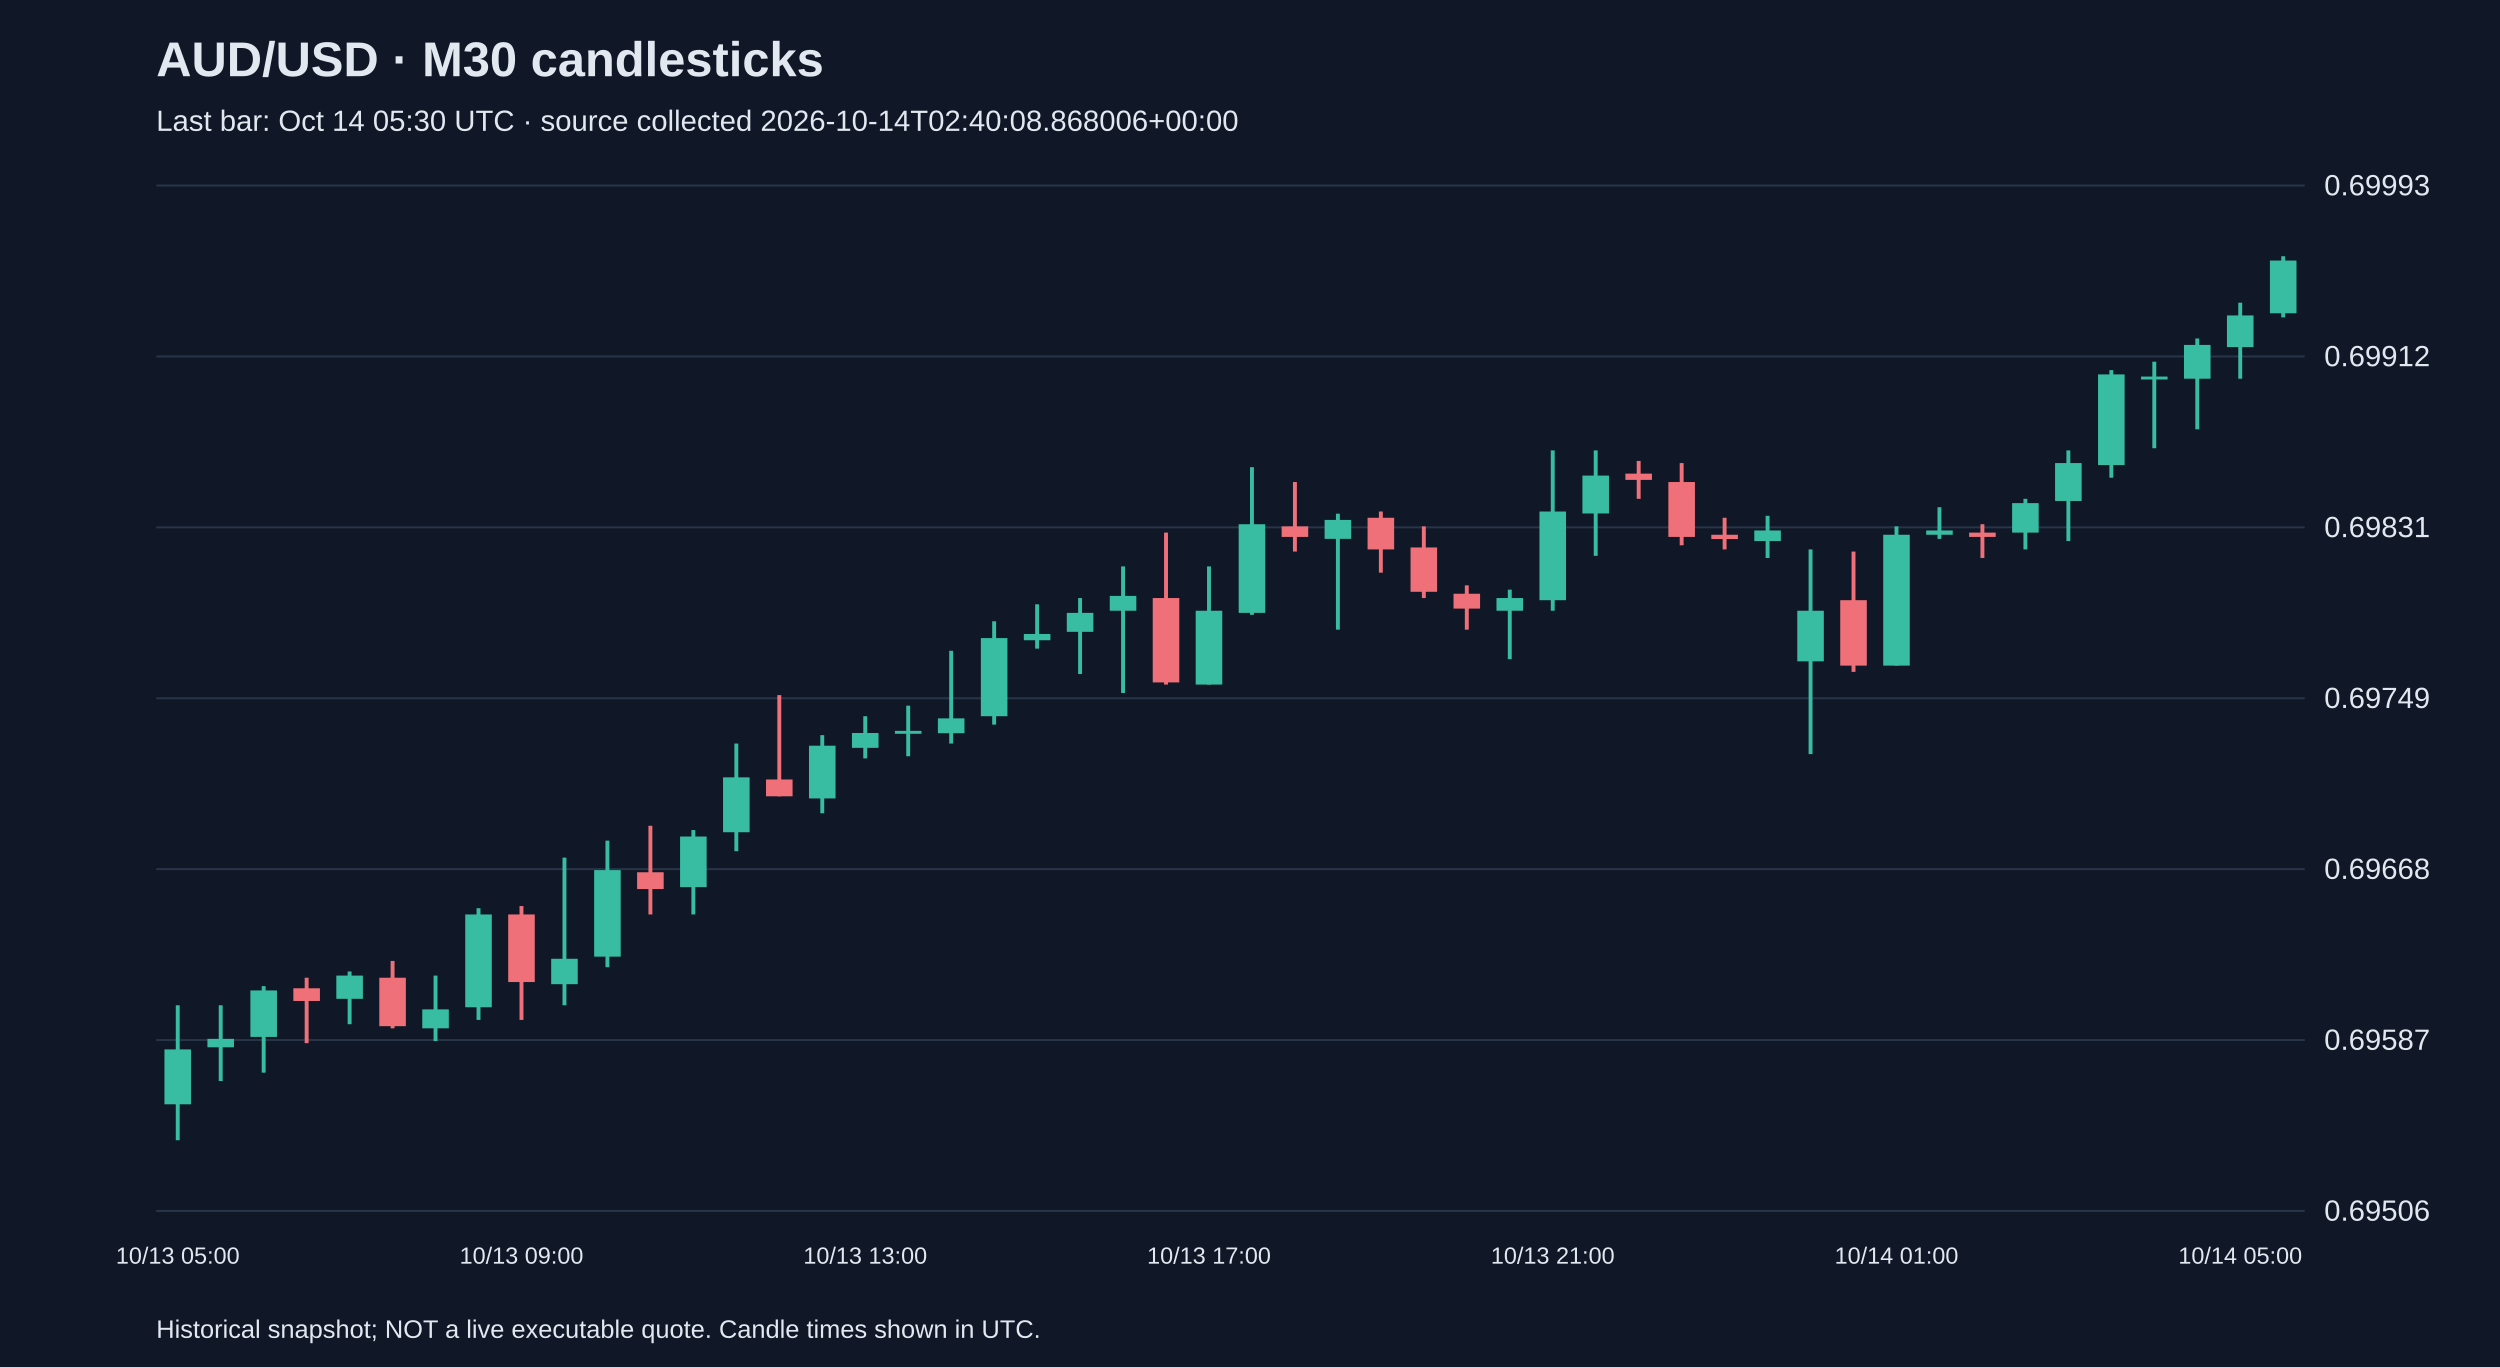
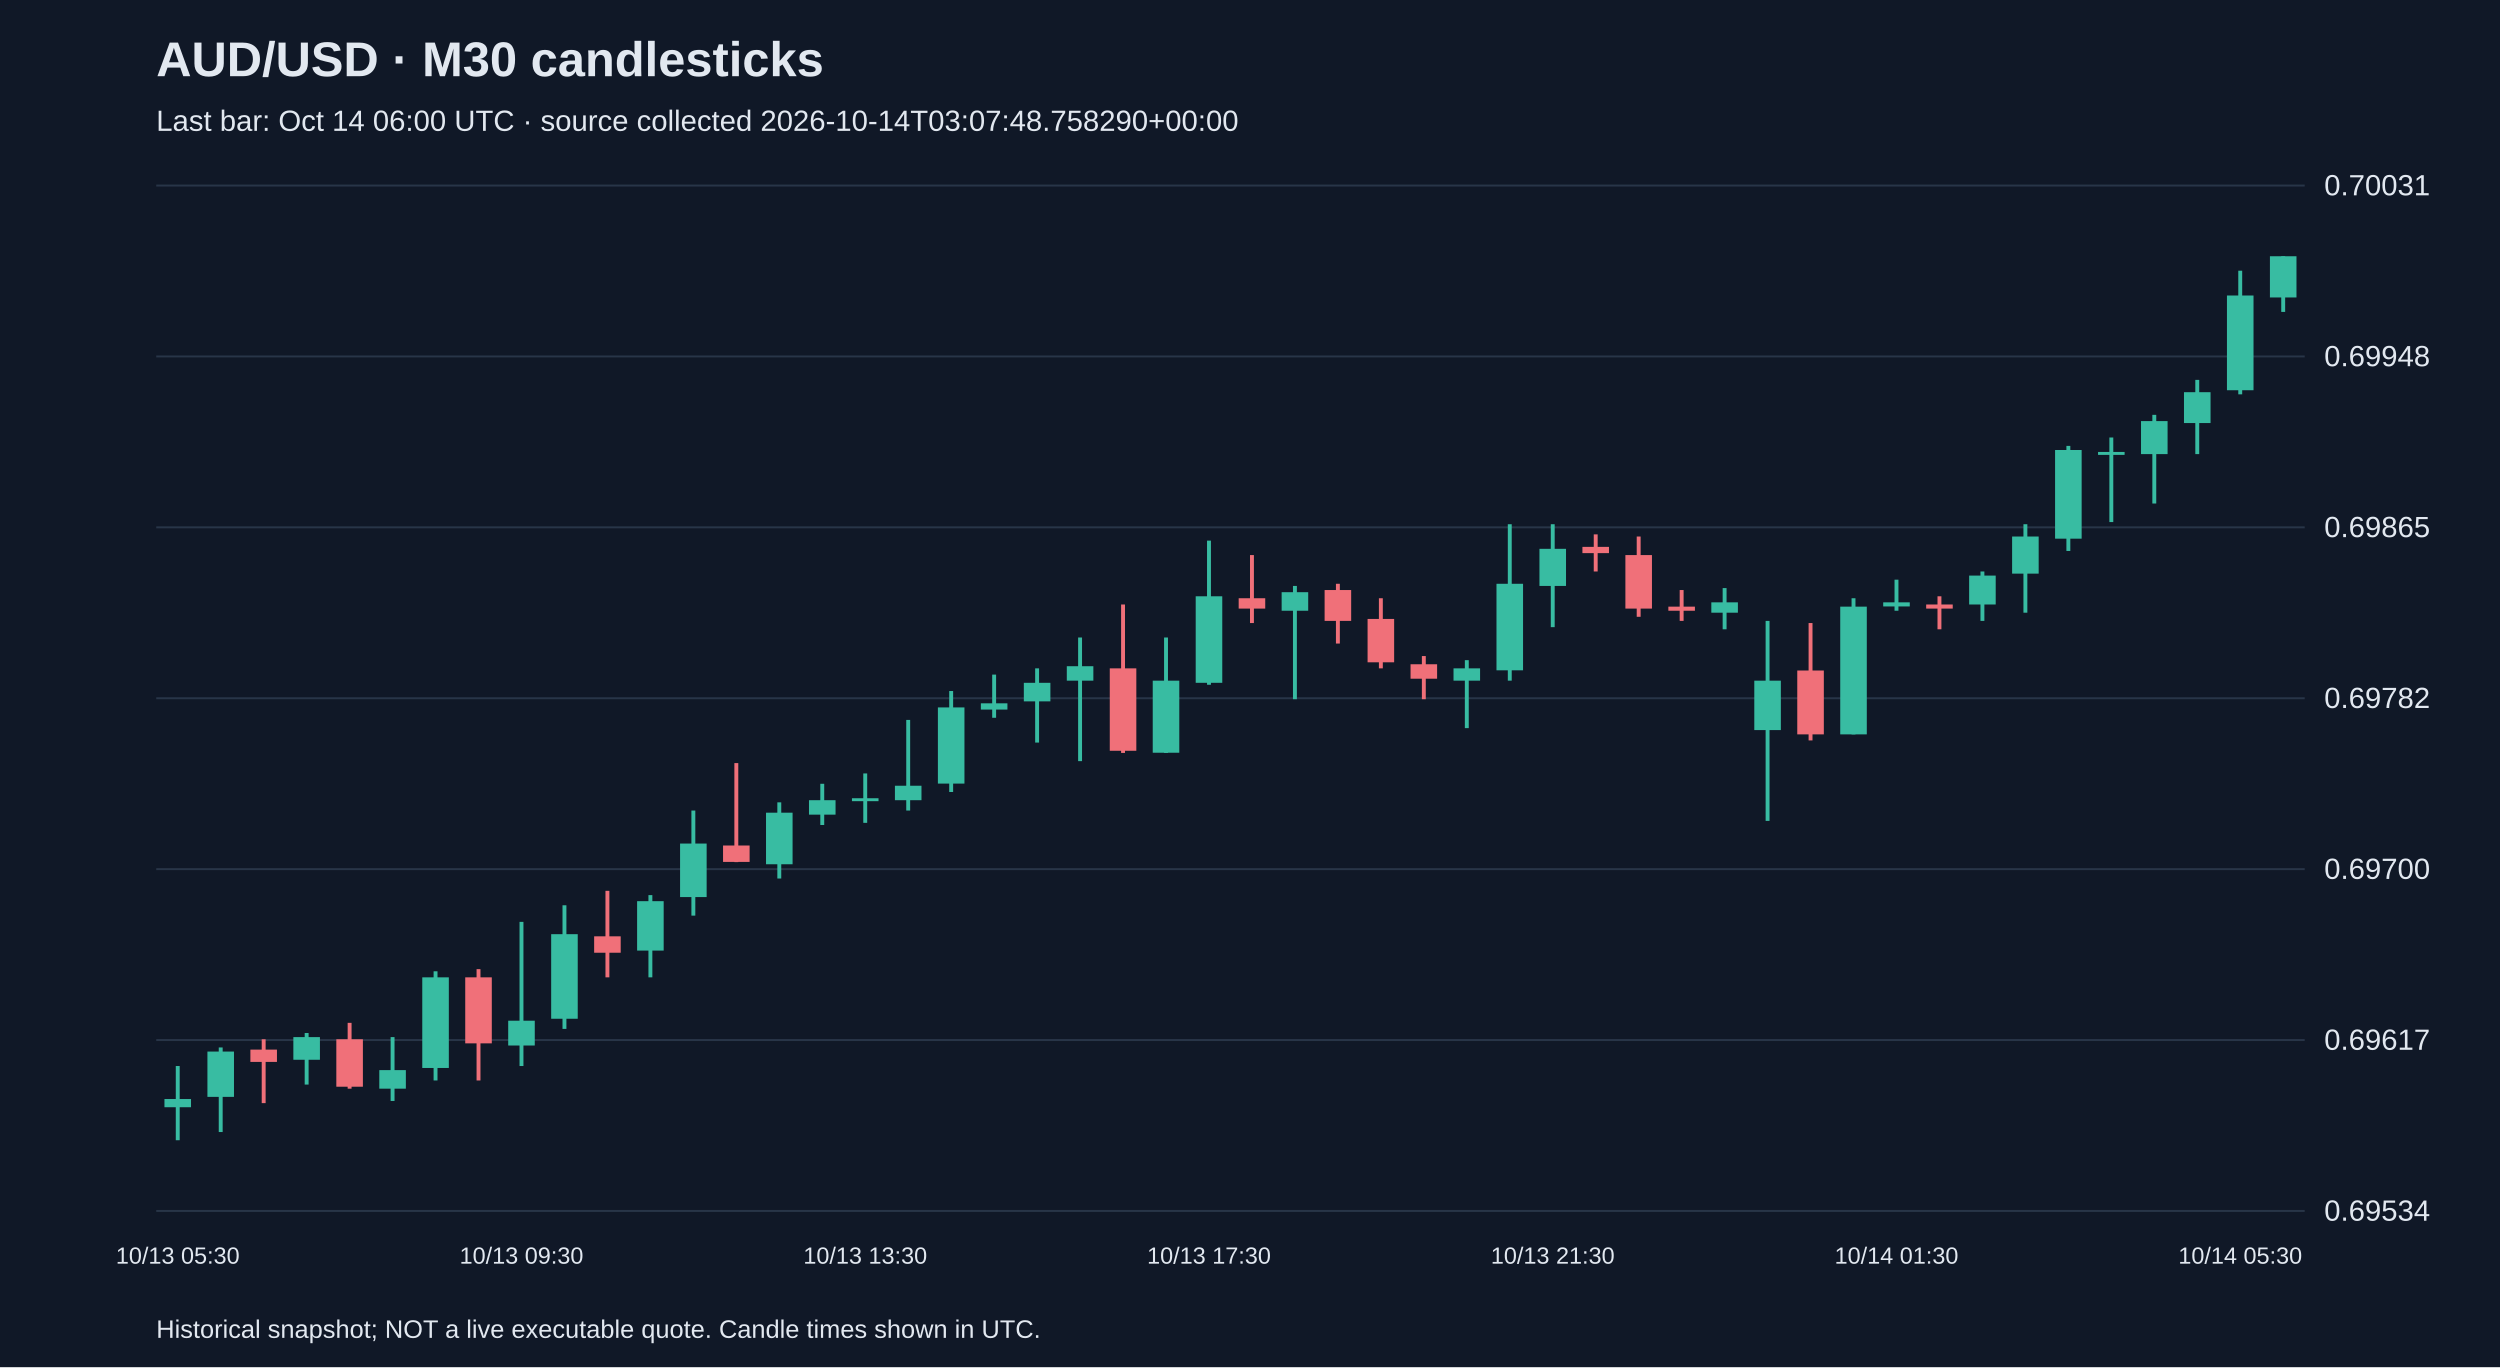
<svg xmlns="http://www.w3.org/2000/svg" viewBox="0 0 1280 700">
  <rect width="100%" height="100%" fill="#101827" />
  <style>text{font-family:Arial,sans-serif;fill:#e2e8f0}</style>
  <text x="80" y="39" font-size="25" font-weight="bold">AUD/USD · M30 candlesticks</text>
-   <text x="80" y="67" font-size="15" fill="#a6b1c5">Last bar: Oct 14 05:30 UTC · source collected 2026-10-14T02:40:08.868006+00:00</text>
+   <text x="80" y="67" font-size="15" fill="#a6b1c5">Last bar: Oct 14 06:00 UTC · source collected 2026-10-14T03:07:48.758290+00:00</text>
  <line x1="80" y1="620.0" x2="1180" y2="620.0" stroke="#283548" />
-   <text x="1190" y="625.0" font-size="15">0.69506</text>
+   <text x="1190" y="625.0" font-size="15">0.69534</text>
  <line x1="80" y1="532.5" x2="1180" y2="532.5" stroke="#283548" />
-   <text x="1190" y="537.5" font-size="15">0.69587</text>
+   <text x="1190" y="537.5" font-size="15">0.69617</text>
  <line x1="80" y1="445.0" x2="1180" y2="445.0" stroke="#283548" />
-   <text x="1190" y="450.0" font-size="15">0.69668</text>
+   <text x="1190" y="450.0" font-size="15">0.69700</text>
  <line x1="80" y1="357.5" x2="1180" y2="357.5" stroke="#283548" />
-   <text x="1190" y="362.5" font-size="15">0.69749</text>
+   <text x="1190" y="362.5" font-size="15">0.69782</text>
  <line x1="80" y1="270.0" x2="1180" y2="270.0" stroke="#283548" />
-   <text x="1190" y="275.0" font-size="15">0.69831</text>
+   <text x="1190" y="275.0" font-size="15">0.69865</text>
  <line x1="80" y1="182.5" x2="1180" y2="182.5" stroke="#283548" />
-   <text x="1190" y="187.5" font-size="15">0.69912</text>
+   <text x="1190" y="187.5" font-size="15">0.69948</text>
  <line x1="80" y1="95.0" x2="1180" y2="95.0" stroke="#283548" />
-   <text x="1190" y="100.0" font-size="15">0.69993</text>
-   <line x1="91.0" y1="514.7" x2="91.0" y2="583.8" stroke="#38bca2" stroke-width="2" />
-   <rect x="84.2" y="537.3" width="13.6" height="28.1" fill="#38bca2" />
-   <text x="91.0" y="647" text-anchor="middle" font-size="12">10/13 05:00</text>
-   <line x1="113.0" y1="514.7" x2="113.0" y2="553.5" stroke="#38bca2" stroke-width="2" />
-   <rect x="106.2" y="531.9" width="13.6" height="4.3" fill="#38bca2" />
-   <line x1="135.0" y1="504.9" x2="135.0" y2="549.2" stroke="#38bca2" stroke-width="2" />
-   <rect x="128.2" y="507.1" width="13.6" height="23.8" fill="#38bca2" />
-   <line x1="157.0" y1="500.6" x2="157.0" y2="534.1" stroke="#f07079" stroke-width="2" />
-   <rect x="150.2" y="506.0" width="13.6" height="6.5" fill="#f07079" />
-   <line x1="179.0" y1="497.4" x2="179.0" y2="524.4" stroke="#38bca2" stroke-width="2" />
-   <rect x="172.2" y="499.5" width="13.6" height="11.9" fill="#38bca2" />
-   <line x1="201.0" y1="492.0" x2="201.0" y2="526.5" stroke="#f07079" stroke-width="2" />
-   <rect x="194.2" y="500.6" width="13.6" height="24.8" fill="#f07079" />
-   <line x1="223.0" y1="499.5" x2="223.0" y2="533.0" stroke="#38bca2" stroke-width="2" />
-   <rect x="216.2" y="516.8" width="13.6" height="9.7" fill="#38bca2" />
-   <line x1="245.0" y1="465.0" x2="245.0" y2="522.2" stroke="#38bca2" stroke-width="2" />
-   <rect x="238.2" y="468.2" width="13.6" height="47.5" fill="#38bca2" />
-   <line x1="267.0" y1="463.9" x2="267.0" y2="522.2" stroke="#f07079" stroke-width="2" />
-   <rect x="260.2" y="468.2" width="13.6" height="34.6" fill="#f07079" />
-   <text x="267.0" y="647" text-anchor="middle" font-size="12">10/13 09:00</text>
-   <line x1="289.0" y1="439.1" x2="289.0" y2="514.7" stroke="#38bca2" stroke-width="2" />
-   <rect x="282.2" y="490.9" width="13.6" height="13.0" fill="#38bca2" />
-   <line x1="311.0" y1="430.4" x2="311.0" y2="495.2" stroke="#38bca2" stroke-width="2" />
-   <rect x="304.2" y="445.5" width="13.6" height="44.3" fill="#38bca2" />
-   <line x1="333.0" y1="422.8" x2="333.0" y2="468.2" stroke="#f07079" stroke-width="2" />
-   <rect x="326.2" y="446.6" width="13.6" height="8.6" fill="#f07079" />
-   <line x1="355.0" y1="425.0" x2="355.0" y2="468.2" stroke="#38bca2" stroke-width="2" />
-   <rect x="348.2" y="428.3" width="13.6" height="25.9" fill="#38bca2" />
-   <line x1="377.0" y1="380.7" x2="377.0" y2="435.8" stroke="#38bca2" stroke-width="2" />
-   <rect x="370.2" y="398.0" width="13.6" height="28.1" fill="#38bca2" />
-   <line x1="399.0" y1="355.9" x2="399.0" y2="407.7" stroke="#f07079" stroke-width="2" />
-   <rect x="392.2" y="399.1" width="13.6" height="8.6" fill="#f07079" />
-   <line x1="421.0" y1="376.4" x2="421.0" y2="416.4" stroke="#38bca2" stroke-width="2" />
-   <rect x="414.2" y="381.8" width="13.6" height="27.0" fill="#38bca2" />
-   <line x1="443.0" y1="366.7" x2="443.0" y2="388.3" stroke="#38bca2" stroke-width="2" />
-   <rect x="436.2" y="375.3" width="13.6" height="7.6" fill="#38bca2" />
-   <text x="443.0" y="647" text-anchor="middle" font-size="12">10/13 13:00</text>
-   <line x1="465.0" y1="361.3" x2="465.0" y2="387.2" stroke="#38bca2" stroke-width="2" />
-   <rect x="458.2" y="374.2" width="13.6" height="1.5" fill="#38bca2" />
-   <line x1="487.0" y1="333.2" x2="487.0" y2="380.7" stroke="#38bca2" stroke-width="2" />
-   <rect x="480.2" y="367.8" width="13.6" height="7.6" fill="#38bca2" />
-   <line x1="509.0" y1="318.1" x2="509.0" y2="371.0" stroke="#38bca2" stroke-width="2" />
-   <rect x="502.2" y="326.7" width="13.6" height="40.0" fill="#38bca2" />
-   <line x1="531.0" y1="309.4" x2="531.0" y2="332.1" stroke="#38bca2" stroke-width="2" />
-   <rect x="524.2" y="324.6" width="13.6" height="3.2" fill="#38bca2" />
-   <line x1="553.0" y1="306.2" x2="553.0" y2="345.1" stroke="#38bca2" stroke-width="2" />
-   <rect x="546.2" y="313.8" width="13.6" height="9.7" fill="#38bca2" />
-   <line x1="575.0" y1="290.0" x2="575.0" y2="354.8" stroke="#38bca2" stroke-width="2" />
-   <rect x="568.2" y="305.1" width="13.6" height="7.6" fill="#38bca2" />
-   <line x1="597.0" y1="272.7" x2="597.0" y2="350.5" stroke="#f07079" stroke-width="2" />
-   <rect x="590.2" y="306.2" width="13.6" height="43.2" fill="#f07079" />
-   <line x1="619.0" y1="290.0" x2="619.0" y2="350.5" stroke="#38bca2" stroke-width="2" />
-   <rect x="612.2" y="312.7" width="13.6" height="37.8" fill="#38bca2" />
-   <text x="619.0" y="647" text-anchor="middle" font-size="12">10/13 17:00</text>
-   <line x1="641.0" y1="239.2" x2="641.0" y2="314.8" stroke="#38bca2" stroke-width="2" />
-   <rect x="634.2" y="268.4" width="13.6" height="45.4" fill="#38bca2" />
-   <line x1="663.0" y1="246.8" x2="663.0" y2="282.4" stroke="#f07079" stroke-width="2" />
-   <rect x="656.2" y="269.5" width="13.6" height="5.4" fill="#f07079" />
-   <line x1="685.0" y1="263.0" x2="685.0" y2="322.4" stroke="#38bca2" stroke-width="2" />
-   <rect x="678.2" y="266.2" width="13.6" height="9.7" fill="#38bca2" />
-   <line x1="707.0" y1="261.9" x2="707.0" y2="293.2" stroke="#f07079" stroke-width="2" />
-   <rect x="700.2" y="265.1" width="13.6" height="16.2" fill="#f07079" />
-   <line x1="729.0" y1="269.5" x2="729.0" y2="306.2" stroke="#f07079" stroke-width="2" />
-   <rect x="722.2" y="280.3" width="13.6" height="22.7" fill="#f07079" />
-   <line x1="751.0" y1="299.7" x2="751.0" y2="322.4" stroke="#f07079" stroke-width="2" />
-   <rect x="744.2" y="304.0" width="13.6" height="7.6" fill="#f07079" />
-   <line x1="773.0" y1="301.9" x2="773.0" y2="337.5" stroke="#38bca2" stroke-width="2" />
-   <rect x="766.2" y="306.2" width="13.6" height="6.5" fill="#38bca2" />
-   <line x1="795.0" y1="230.6" x2="795.0" y2="312.7" stroke="#38bca2" stroke-width="2" />
-   <rect x="788.2" y="261.9" width="13.6" height="45.4" fill="#38bca2" />
-   <text x="795.0" y="647" text-anchor="middle" font-size="12">10/13 21:00</text>
-   <line x1="817.0" y1="230.6" x2="817.0" y2="284.6" stroke="#38bca2" stroke-width="2" />
-   <rect x="810.2" y="243.5" width="13.6" height="19.4" fill="#38bca2" />
-   <line x1="839.0" y1="236.0" x2="839.0" y2="255.4" stroke="#f07079" stroke-width="2" />
-   <rect x="832.2" y="242.5" width="13.6" height="3.2" fill="#f07079" />
-   <line x1="861.0" y1="237.1" x2="861.0" y2="279.2" stroke="#f07079" stroke-width="2" />
-   <rect x="854.2" y="246.8" width="13.6" height="28.1" fill="#f07079" />
-   <line x1="883.0" y1="265.1" x2="883.0" y2="281.3" stroke="#f07079" stroke-width="2" />
-   <rect x="876.2" y="273.8" width="13.6" height="2.2" fill="#f07079" />
-   <line x1="905.0" y1="264.1" x2="905.0" y2="285.7" stroke="#38bca2" stroke-width="2" />
-   <rect x="898.2" y="271.6" width="13.6" height="5.4" fill="#38bca2" />
-   <line x1="927.0" y1="281.3" x2="927.0" y2="386.1" stroke="#38bca2" stroke-width="2" />
-   <rect x="920.2" y="312.7" width="13.6" height="25.9" fill="#38bca2" />
-   <line x1="949.0" y1="282.4" x2="949.0" y2="344.0" stroke="#f07079" stroke-width="2" />
-   <rect x="942.2" y="307.3" width="13.6" height="33.5" fill="#f07079" />
-   <line x1="971.0" y1="269.5" x2="971.0" y2="340.8" stroke="#38bca2" stroke-width="2" />
-   <rect x="964.2" y="273.8" width="13.6" height="67.0" fill="#38bca2" />
-   <text x="971.0" y="647" text-anchor="middle" font-size="12">10/14 01:00</text>
-   <line x1="993.0" y1="259.7" x2="993.0" y2="275.9" stroke="#38bca2" stroke-width="2" />
-   <rect x="986.2" y="271.6" width="13.6" height="2.2" fill="#38bca2" />
-   <line x1="1015.0" y1="268.4" x2="1015.0" y2="285.7" stroke="#f07079" stroke-width="2" />
-   <rect x="1008.2" y="272.7" width="13.6" height="2.2" fill="#f07079" />
-   <line x1="1037.0" y1="255.4" x2="1037.0" y2="281.3" stroke="#38bca2" stroke-width="2" />
-   <rect x="1030.2" y="257.6" width="13.6" height="15.1" fill="#38bca2" />
-   <line x1="1059.0" y1="230.6" x2="1059.0" y2="277.0" stroke="#38bca2" stroke-width="2" />
-   <rect x="1052.2" y="237.1" width="13.6" height="19.4" fill="#38bca2" />
-   <line x1="1081.0" y1="189.5" x2="1081.0" y2="244.6" stroke="#38bca2" stroke-width="2" />
-   <rect x="1074.2" y="191.7" width="13.6" height="46.4" fill="#38bca2" />
-   <line x1="1103.0" y1="185.2" x2="1103.0" y2="229.5" stroke="#38bca2" stroke-width="2" />
-   <rect x="1096.2" y="192.8" width="13.6" height="1.5" fill="#38bca2" />
-   <line x1="1125.0" y1="173.3" x2="1125.0" y2="219.8" stroke="#38bca2" stroke-width="2" />
-   <rect x="1118.2" y="176.6" width="13.6" height="17.3" fill="#38bca2" />
-   <line x1="1147.0" y1="155.0" x2="1147.0" y2="193.9" stroke="#38bca2" stroke-width="2" />
-   <rect x="1140.2" y="161.5" width="13.6" height="16.2" fill="#38bca2" />
-   <text x="1147.0" y="647" text-anchor="middle" font-size="12">10/14 05:00</text>
-   <line x1="1169.0" y1="131.2" x2="1169.0" y2="162.5" stroke="#38bca2" stroke-width="2" />
-   <rect x="1162.2" y="133.4" width="13.6" height="27.0" fill="#38bca2" />
+   <text x="1190" y="100.0" font-size="15">0.70031</text>
+   <line x1="91.0" y1="545.8" x2="91.0" y2="583.8" stroke="#38bca2" stroke-width="2" />
+   <rect x="84.2" y="562.7" width="13.6" height="4.2" fill="#38bca2" />
+   <text x="91.0" y="647" text-anchor="middle" font-size="12">10/13 05:30</text>
+   <line x1="113.0" y1="536.3" x2="113.0" y2="579.6" stroke="#38bca2" stroke-width="2" />
+   <rect x="106.2" y="538.4" width="13.6" height="23.2" fill="#38bca2" />
+   <line x1="135.0" y1="532.1" x2="135.0" y2="564.8" stroke="#f07079" stroke-width="2" />
+   <rect x="128.2" y="537.4" width="13.6" height="6.3" fill="#f07079" />
+   <line x1="157.0" y1="528.9" x2="157.0" y2="555.3" stroke="#38bca2" stroke-width="2" />
+   <rect x="150.2" y="531.0" width="13.6" height="11.6" fill="#38bca2" />
+   <line x1="179.0" y1="523.7" x2="179.0" y2="557.4" stroke="#f07079" stroke-width="2" />
+   <rect x="172.2" y="532.1" width="13.6" height="24.3" fill="#f07079" />
+   <line x1="201.0" y1="531.0" x2="201.0" y2="563.7" stroke="#38bca2" stroke-width="2" />
+   <rect x="194.2" y="547.9" width="13.6" height="9.5" fill="#38bca2" />
+   <line x1="223.0" y1="497.3" x2="223.0" y2="553.2" stroke="#38bca2" stroke-width="2" />
+   <rect x="216.2" y="500.4" width="13.6" height="46.4" fill="#38bca2" />
+   <line x1="245.0" y1="496.2" x2="245.0" y2="553.2" stroke="#f07079" stroke-width="2" />
+   <rect x="238.2" y="500.4" width="13.6" height="33.8" fill="#f07079" />
+   <line x1="267.0" y1="472.0" x2="267.0" y2="545.8" stroke="#38bca2" stroke-width="2" />
+   <rect x="260.2" y="522.6" width="13.6" height="12.7" fill="#38bca2" />
+   <text x="267.0" y="647" text-anchor="middle" font-size="12">10/13 09:30</text>
+   <line x1="289.0" y1="463.5" x2="289.0" y2="526.8" stroke="#38bca2" stroke-width="2" />
+   <rect x="282.2" y="478.3" width="13.6" height="43.3" fill="#38bca2" />
+   <line x1="311.0" y1="456.1" x2="311.0" y2="500.4" stroke="#f07079" stroke-width="2" />
+   <rect x="304.2" y="479.4" width="13.6" height="8.4" fill="#f07079" />
+   <line x1="333.0" y1="458.3" x2="333.0" y2="500.4" stroke="#38bca2" stroke-width="2" />
+   <rect x="326.2" y="461.4" width="13.6" height="25.3" fill="#38bca2" />
+   <line x1="355.0" y1="415.0" x2="355.0" y2="468.8" stroke="#38bca2" stroke-width="2" />
+   <rect x="348.2" y="431.9" width="13.6" height="27.4" fill="#38bca2" />
+   <line x1="377.0" y1="390.7" x2="377.0" y2="441.4" stroke="#f07079" stroke-width="2" />
+   <rect x="370.2" y="432.9" width="13.6" height="8.4" fill="#f07079" />
+   <line x1="399.0" y1="410.8" x2="399.0" y2="449.8" stroke="#38bca2" stroke-width="2" />
+   <rect x="392.2" y="416.1" width="13.6" height="26.4" fill="#38bca2" />
+   <line x1="421.0" y1="401.3" x2="421.0" y2="422.4" stroke="#38bca2" stroke-width="2" />
+   <rect x="414.2" y="409.7" width="13.6" height="7.4" fill="#38bca2" />
+   <line x1="443.0" y1="396.0" x2="443.0" y2="421.3" stroke="#38bca2" stroke-width="2" />
+   <rect x="436.2" y="408.7" width="13.6" height="1.5" fill="#38bca2" />
+   <text x="443.0" y="647" text-anchor="middle" font-size="12">10/13 13:30</text>
+   <line x1="465.0" y1="368.6" x2="465.0" y2="415.0" stroke="#38bca2" stroke-width="2" />
+   <rect x="458.2" y="402.3" width="13.6" height="7.4" fill="#38bca2" />
+   <line x1="487.0" y1="353.8" x2="487.0" y2="405.5" stroke="#38bca2" stroke-width="2" />
+   <rect x="480.2" y="362.2" width="13.6" height="39.0" fill="#38bca2" />
+   <line x1="509.0" y1="345.4" x2="509.0" y2="367.5" stroke="#38bca2" stroke-width="2" />
+   <rect x="502.2" y="360.1" width="13.6" height="3.2" fill="#38bca2" />
+   <line x1="531.0" y1="342.2" x2="531.0" y2="380.2" stroke="#38bca2" stroke-width="2" />
+   <rect x="524.2" y="349.6" width="13.6" height="9.5" fill="#38bca2" />
+   <line x1="553.0" y1="326.4" x2="553.0" y2="389.7" stroke="#38bca2" stroke-width="2" />
+   <rect x="546.2" y="341.1" width="13.6" height="7.4" fill="#38bca2" />
+   <line x1="575.0" y1="309.5" x2="575.0" y2="385.5" stroke="#f07079" stroke-width="2" />
+   <rect x="568.2" y="342.2" width="13.6" height="42.2" fill="#f07079" />
+   <line x1="597.0" y1="326.4" x2="597.0" y2="385.5" stroke="#38bca2" stroke-width="2" />
+   <rect x="590.2" y="348.5" width="13.6" height="36.9" fill="#38bca2" />
+   <line x1="619.0" y1="276.8" x2="619.0" y2="350.6" stroke="#38bca2" stroke-width="2" />
+   <rect x="612.2" y="305.3" width="13.6" height="44.3" fill="#38bca2" />
+   <text x="619.0" y="647" text-anchor="middle" font-size="12">10/13 17:30</text>
+   <line x1="641.0" y1="284.2" x2="641.0" y2="319.0" stroke="#f07079" stroke-width="2" />
+   <rect x="634.2" y="306.3" width="13.6" height="5.3" fill="#f07079" />
+   <line x1="663.0" y1="300.0" x2="663.0" y2="358.0" stroke="#38bca2" stroke-width="2" />
+   <rect x="656.2" y="303.2" width="13.6" height="9.5" fill="#38bca2" />
+   <line x1="685.0" y1="298.9" x2="685.0" y2="329.5" stroke="#f07079" stroke-width="2" />
+   <rect x="678.2" y="302.1" width="13.6" height="15.8" fill="#f07079" />
+   <line x1="707.0" y1="306.3" x2="707.0" y2="342.2" stroke="#f07079" stroke-width="2" />
+   <rect x="700.2" y="316.9" width="13.6" height="22.2" fill="#f07079" />
+   <line x1="729.0" y1="335.9" x2="729.0" y2="358.0" stroke="#f07079" stroke-width="2" />
+   <rect x="722.2" y="340.1" width="13.6" height="7.4" fill="#f07079" />
+   <line x1="751.0" y1="338.0" x2="751.0" y2="372.8" stroke="#38bca2" stroke-width="2" />
+   <rect x="744.2" y="342.2" width="13.6" height="6.3" fill="#38bca2" />
+   <line x1="773.0" y1="268.4" x2="773.0" y2="348.5" stroke="#38bca2" stroke-width="2" />
+   <rect x="766.2" y="298.9" width="13.6" height="44.3" fill="#38bca2" />
+   <line x1="795.0" y1="268.4" x2="795.0" y2="321.1" stroke="#38bca2" stroke-width="2" />
+   <rect x="788.2" y="281.0" width="13.6" height="19.0" fill="#38bca2" />
+   <text x="795.0" y="647" text-anchor="middle" font-size="12">10/13 21:30</text>
+   <line x1="817.0" y1="273.6" x2="817.0" y2="292.6" stroke="#f07079" stroke-width="2" />
+   <rect x="810.2" y="280.0" width="13.6" height="3.2" fill="#f07079" />
+   <line x1="839.0" y1="274.7" x2="839.0" y2="315.8" stroke="#f07079" stroke-width="2" />
+   <rect x="832.2" y="284.2" width="13.6" height="27.4" fill="#f07079" />
+   <line x1="861.0" y1="302.1" x2="861.0" y2="317.9" stroke="#f07079" stroke-width="2" />
+   <rect x="854.2" y="310.6" width="13.6" height="2.1" fill="#f07079" />
+   <line x1="883.0" y1="301.1" x2="883.0" y2="322.2" stroke="#38bca2" stroke-width="2" />
+   <rect x="876.2" y="308.4" width="13.6" height="5.3" fill="#38bca2" />
+   <line x1="905.0" y1="317.9" x2="905.0" y2="420.3" stroke="#38bca2" stroke-width="2" />
+   <rect x="898.2" y="348.5" width="13.6" height="25.3" fill="#38bca2" />
+   <line x1="927.0" y1="319.0" x2="927.0" y2="379.1" stroke="#f07079" stroke-width="2" />
+   <rect x="920.2" y="343.3" width="13.6" height="32.7" fill="#f07079" />
+   <line x1="949.0" y1="306.3" x2="949.0" y2="376.0" stroke="#38bca2" stroke-width="2" />
+   <rect x="942.2" y="310.6" width="13.6" height="65.4" fill="#38bca2" />
+   <line x1="971.0" y1="296.8" x2="971.0" y2="312.7" stroke="#38bca2" stroke-width="2" />
+   <rect x="964.2" y="308.4" width="13.6" height="2.1" fill="#38bca2" />
+   <text x="971.0" y="647" text-anchor="middle" font-size="12">10/14 01:30</text>
+   <line x1="993.0" y1="305.3" x2="993.0" y2="322.2" stroke="#f07079" stroke-width="2" />
+   <rect x="986.2" y="309.5" width="13.6" height="2.1" fill="#f07079" />
+   <line x1="1015.0" y1="292.6" x2="1015.0" y2="317.9" stroke="#38bca2" stroke-width="2" />
+   <rect x="1008.2" y="294.7" width="13.6" height="14.8" fill="#38bca2" />
+   <line x1="1037.0" y1="268.4" x2="1037.0" y2="313.7" stroke="#38bca2" stroke-width="2" />
+   <rect x="1030.2" y="274.7" width="13.6" height="19.0" fill="#38bca2" />
+   <line x1="1059.0" y1="228.3" x2="1059.0" y2="282.1" stroke="#38bca2" stroke-width="2" />
+   <rect x="1052.2" y="230.4" width="13.6" height="45.4" fill="#38bca2" />
+   <line x1="1081.0" y1="224.0" x2="1081.0" y2="267.3" stroke="#38bca2" stroke-width="2" />
+   <rect x="1074.2" y="231.4" width="13.6" height="1.5" fill="#38bca2" />
+   <line x1="1103.0" y1="212.4" x2="1103.0" y2="257.8" stroke="#38bca2" stroke-width="2" />
+   <rect x="1096.2" y="215.6" width="13.6" height="16.9" fill="#38bca2" />
+   <line x1="1125.0" y1="194.5" x2="1125.0" y2="232.5" stroke="#38bca2" stroke-width="2" />
+   <rect x="1118.2" y="200.8" width="13.6" height="15.8" fill="#38bca2" />
+   <line x1="1147.0" y1="138.6" x2="1147.0" y2="201.9" stroke="#38bca2" stroke-width="2" />
+   <rect x="1140.2" y="151.3" width="13.6" height="48.5" fill="#38bca2" />
+   <text x="1147.0" y="647" text-anchor="middle" font-size="12">10/14 05:30</text>
+   <line x1="1169.0" y1="131.2" x2="1169.0" y2="159.7" stroke="#38bca2" stroke-width="2" />
+   <rect x="1162.2" y="131.2" width="13.6" height="21.1" fill="#38bca2" />
  <text x="80" y="685" font-size="13">Historical snapshot; NOT a live executable quote. Candle times shown in UTC.</text>
</svg>
